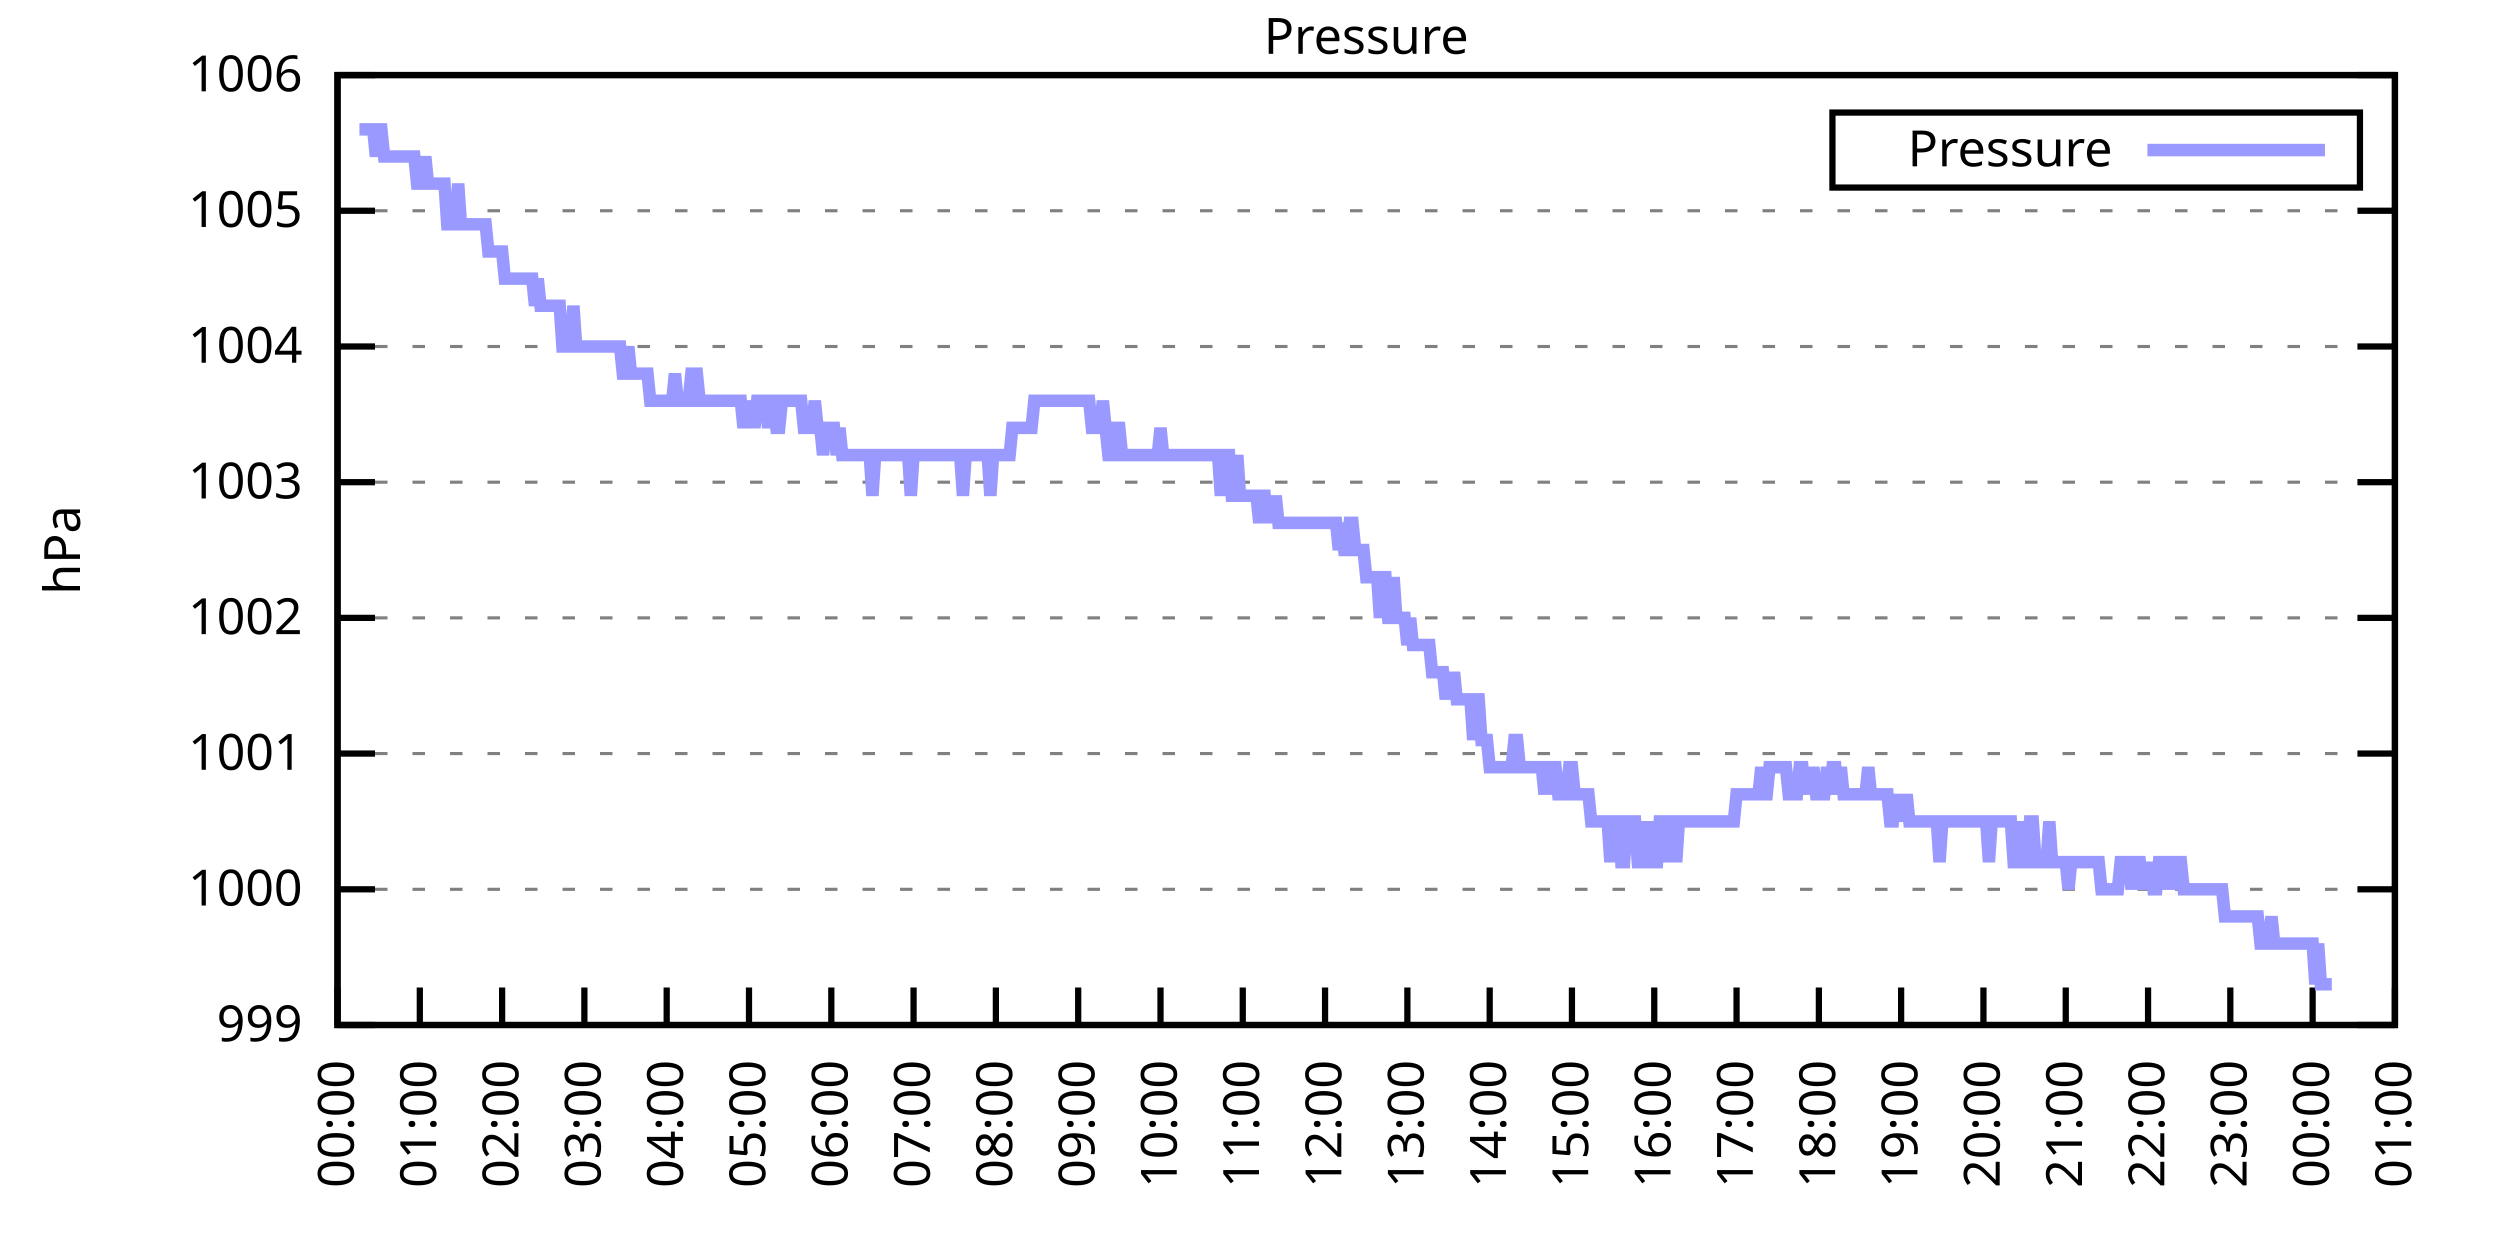
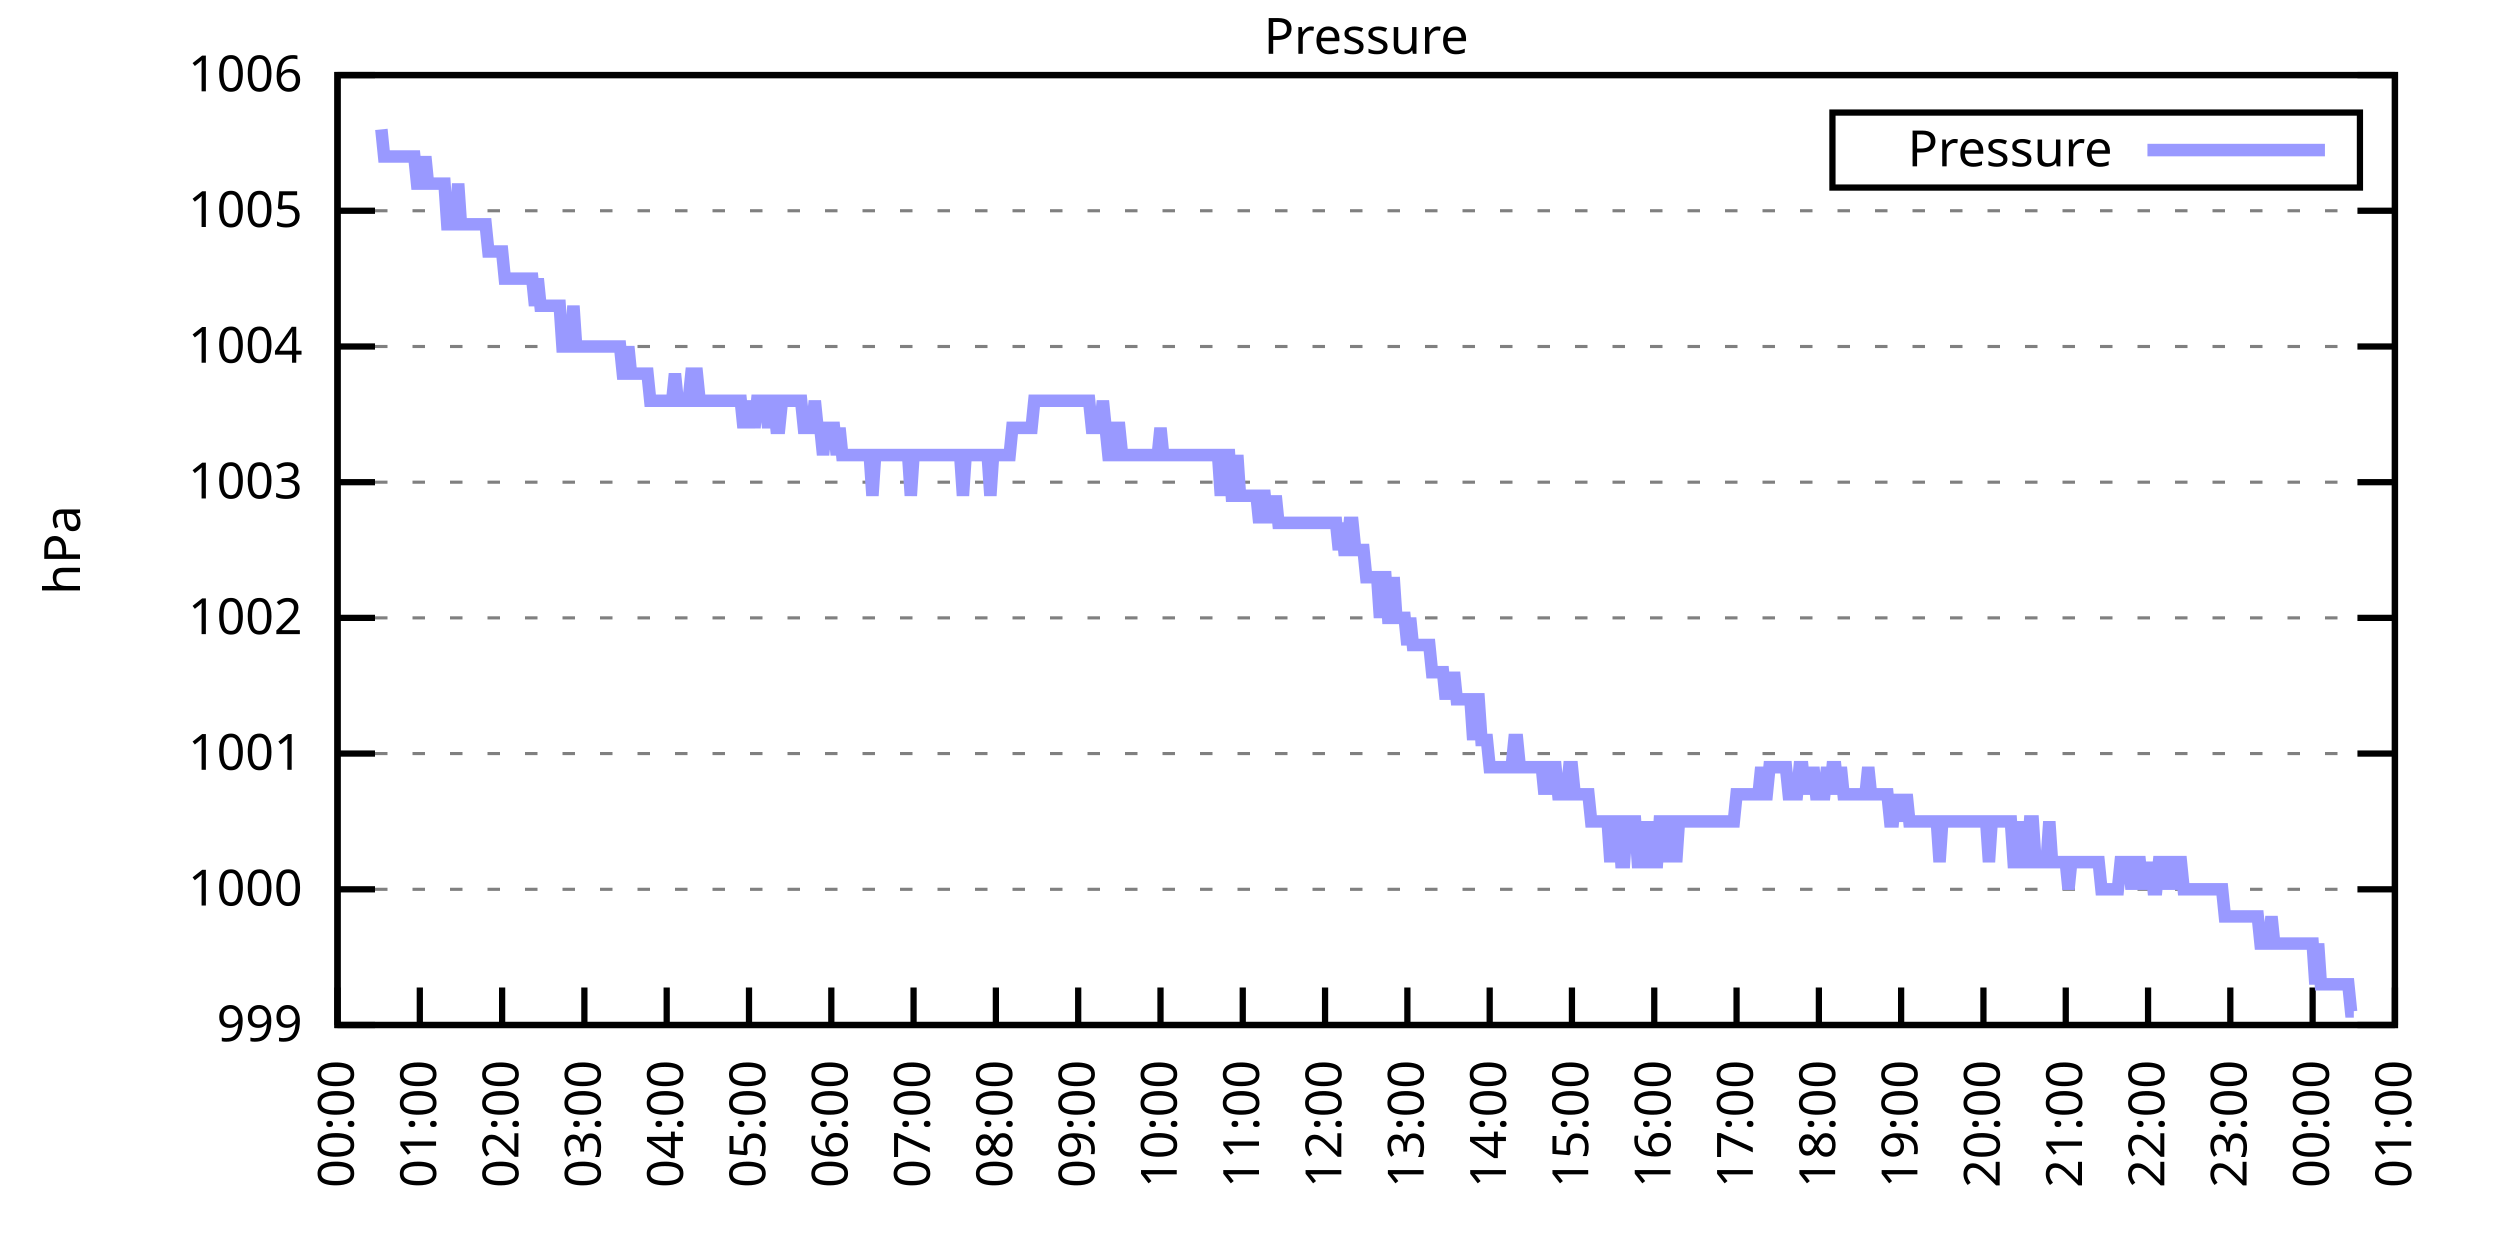
<svg xmlns="http://www.w3.org/2000/svg" xmlns:xlink="http://www.w3.org/1999/xlink" width="400" height="200" viewBox="0 0 400 200">
  <g id="gnuplot_canvas">
    <rect x="0" y="0" width="400" height="200" fill="none" />
    <defs>
      <circle id="gpDot" r="0.5" stroke-width="0.5" stroke="currentColor" />
      <path id="gpPt0" stroke-width="0.333" stroke="currentColor" d="M-1,0 h2 M0,-1 v2" />
      <path id="gpPt1" stroke-width="0.333" stroke="currentColor" d="M-1,-1 L1,1 M1,-1 L-1,1" />
      <path id="gpPt2" stroke-width="0.333" stroke="currentColor" d="M-1,0 L1,0 M0,-1 L0,1 M-1,-1 L1,1 M-1,1 L1,-1" />
      <rect id="gpPt3" stroke-width="0.333" stroke="currentColor" x="-1" y="-1" width="2" height="2" />
      <rect id="gpPt4" stroke-width="0.333" stroke="currentColor" fill="currentColor" x="-1" y="-1" width="2" height="2" />
      <circle id="gpPt5" stroke-width="0.333" stroke="currentColor" cx="0" cy="0" r="1" />
      <use xlink:href="#gpPt5" id="gpPt6" fill="currentColor" stroke="none" />
      <path id="gpPt7" stroke-width="0.333" stroke="currentColor" d="M0,-1.33 L-1.33,0.67 L1.33,0.67 z" />
      <use xlink:href="#gpPt7" id="gpPt8" fill="currentColor" stroke="none" />
      <use xlink:href="#gpPt7" id="gpPt9" stroke="currentColor" transform="rotate(180)" />
      <use xlink:href="#gpPt9" id="gpPt10" fill="currentColor" stroke="none" />
      <use xlink:href="#gpPt3" id="gpPt11" stroke="currentColor" transform="rotate(45)" />
      <use xlink:href="#gpPt11" id="gpPt12" fill="currentColor" stroke="none" />
      <path id="gpPt13" stroke-width="0.333" stroke="currentColor" d="M0,1.330 L1.265,0.411 L0.782,-1.067 L-0.782,-1.076 L-1.265,0.411 z" />
      <use xlink:href="#gpPt13" id="gpPt14" fill="currentColor" stroke="none" />
      <filter id="textbox" filterUnits="objectBoundingBox" x="0" y="0" height="1" width="1">
        <feFlood flood-color="white" flood-opacity="1" result="bgnd" />
        <feComposite in="SourceGraphic" in2="bgnd" operator="atop" />
      </filter>
      <filter id="greybox" filterUnits="objectBoundingBox" x="0" y="0" height="1" width="1">
        <feFlood flood-color="lightgrey" flood-opacity="1" result="grey" />
        <feComposite in="SourceGraphic" in2="grey" operator="atop" />
      </filter>
    </defs>
    <g fill="none" color="white" stroke="currentColor" stroke-width="1.00" stroke-linecap="butt" stroke-linejoin="miter">
</g>
    <g fill="none" color="black" stroke="currentColor" stroke-width="1.00" stroke-linecap="butt" stroke-linejoin="miter">
      <g stroke="none" shape-rendering="crispEdges">
        <polygon fill="rgb(255, 255, 255)" points="54.00,164.00 383.18,164.00 383.18,12.02 54.00,12.02 " />
      </g>
    </g>
    <g fill="none" color="black" stroke="currentColor" stroke-width="1.00" stroke-linecap="butt" stroke-linejoin="miter">
</g>
    <g fill="none" color="black" stroke="black" stroke-width="0.50" stroke-linecap="butt" stroke-linejoin="miter">
</g>
    <g fill="none" color="gray" stroke="currentColor" stroke-width="0.50" stroke-linecap="butt" stroke-linejoin="miter">
      <path stroke="gray" stroke-dasharray="2,4" class="gridline" d="M54.00,164.00 L383.19,164.00  " />
    </g>
    <g fill="none" color="gray" stroke="gray" stroke-width="1.00" stroke-linecap="butt" stroke-linejoin="miter">
</g>
    <g fill="none" color="black" stroke="currentColor" stroke-width="1.00" stroke-linecap="butt" stroke-linejoin="miter">
      <path stroke="black" d="M54.00,164.00 L60.00,164.00 M383.19,164.00 L377.19,164.00  " />
      <g transform="translate(48.40,166.60)" stroke="none" fill="black" font-family="Sans" font-size="8.00" text-anchor="end">
        <text>
          <tspan font-family="Sans"> 999</tspan>
        </text>
      </g>
    </g>
    <g fill="none" color="black" stroke="currentColor" stroke-width="1.00" stroke-linecap="butt" stroke-linejoin="miter">
</g>
    <g fill="none" color="black" stroke="black" stroke-width="0.50" stroke-linecap="butt" stroke-linejoin="miter">
</g>
    <g fill="none" color="gray" stroke="currentColor" stroke-width="0.50" stroke-linecap="butt" stroke-linejoin="miter">
      <path stroke="gray" stroke-dasharray="2,4" class="gridline" d="M54.00,142.29 L383.19,142.29  " />
    </g>
    <g fill="none" color="gray" stroke="gray" stroke-width="1.00" stroke-linecap="butt" stroke-linejoin="miter">
</g>
    <g fill="none" color="black" stroke="currentColor" stroke-width="1.00" stroke-linecap="butt" stroke-linejoin="miter">
      <path stroke="black" d="M54.00,142.29 L60.00,142.29 M383.19,142.29 L377.19,142.29  " />
      <g transform="translate(48.40,144.89)" stroke="none" fill="black" font-family="Sans" font-size="8.00" text-anchor="end">
        <text>
          <tspan font-family="Sans"> 1000</tspan>
        </text>
      </g>
    </g>
    <g fill="none" color="black" stroke="currentColor" stroke-width="1.00" stroke-linecap="butt" stroke-linejoin="miter">
</g>
    <g fill="none" color="black" stroke="black" stroke-width="0.50" stroke-linecap="butt" stroke-linejoin="miter">
</g>
    <g fill="none" color="gray" stroke="currentColor" stroke-width="0.50" stroke-linecap="butt" stroke-linejoin="miter">
      <path stroke="gray" stroke-dasharray="2,4" class="gridline" d="M54.00,120.57 L383.19,120.57  " />
    </g>
    <g fill="none" color="gray" stroke="gray" stroke-width="1.00" stroke-linecap="butt" stroke-linejoin="miter">
</g>
    <g fill="none" color="black" stroke="currentColor" stroke-width="1.00" stroke-linecap="butt" stroke-linejoin="miter">
      <path stroke="black" d="M54.00,120.57 L60.00,120.57 M383.19,120.57 L377.19,120.57  " />
      <g transform="translate(48.40,123.17)" stroke="none" fill="black" font-family="Sans" font-size="8.00" text-anchor="end">
        <text>
          <tspan font-family="Sans"> 1001</tspan>
        </text>
      </g>
    </g>
    <g fill="none" color="black" stroke="currentColor" stroke-width="1.00" stroke-linecap="butt" stroke-linejoin="miter">
</g>
    <g fill="none" color="black" stroke="black" stroke-width="0.50" stroke-linecap="butt" stroke-linejoin="miter">
</g>
    <g fill="none" color="gray" stroke="currentColor" stroke-width="0.50" stroke-linecap="butt" stroke-linejoin="miter">
      <path stroke="gray" stroke-dasharray="2,4" class="gridline" d="M54.00,98.86 L383.19,98.86  " />
    </g>
    <g fill="none" color="gray" stroke="gray" stroke-width="1.00" stroke-linecap="butt" stroke-linejoin="miter">
</g>
    <g fill="none" color="black" stroke="currentColor" stroke-width="1.00" stroke-linecap="butt" stroke-linejoin="miter">
      <path stroke="black" d="M54.00,98.86 L60.00,98.86 M383.19,98.86 L377.19,98.86  " />
      <g transform="translate(48.40,101.46)" stroke="none" fill="black" font-family="Sans" font-size="8.00" text-anchor="end">
        <text>
          <tspan font-family="Sans"> 1002</tspan>
        </text>
      </g>
    </g>
    <g fill="none" color="black" stroke="currentColor" stroke-width="1.00" stroke-linecap="butt" stroke-linejoin="miter">
</g>
    <g fill="none" color="black" stroke="black" stroke-width="0.50" stroke-linecap="butt" stroke-linejoin="miter">
</g>
    <g fill="none" color="gray" stroke="currentColor" stroke-width="0.50" stroke-linecap="butt" stroke-linejoin="miter">
      <path stroke="gray" stroke-dasharray="2,4" class="gridline" d="M54.00,77.15 L383.19,77.15  " />
    </g>
    <g fill="none" color="gray" stroke="gray" stroke-width="1.00" stroke-linecap="butt" stroke-linejoin="miter">
</g>
    <g fill="none" color="black" stroke="currentColor" stroke-width="1.00" stroke-linecap="butt" stroke-linejoin="miter">
      <path stroke="black" d="M54.00,77.15 L60.00,77.15 M383.19,77.15 L377.19,77.15  " />
      <g transform="translate(48.40,79.75)" stroke="none" fill="black" font-family="Sans" font-size="8.00" text-anchor="end">
        <text>
          <tspan font-family="Sans"> 1003</tspan>
        </text>
      </g>
    </g>
    <g fill="none" color="black" stroke="currentColor" stroke-width="1.00" stroke-linecap="butt" stroke-linejoin="miter">
</g>
    <g fill="none" color="black" stroke="black" stroke-width="0.50" stroke-linecap="butt" stroke-linejoin="miter">
</g>
    <g fill="none" color="gray" stroke="currentColor" stroke-width="0.50" stroke-linecap="butt" stroke-linejoin="miter">
      <path stroke="gray" stroke-dasharray="2,4" class="gridline" d="M54.00,55.44 L383.19,55.44  " />
    </g>
    <g fill="none" color="gray" stroke="gray" stroke-width="1.00" stroke-linecap="butt" stroke-linejoin="miter">
</g>
    <g fill="none" color="black" stroke="currentColor" stroke-width="1.00" stroke-linecap="butt" stroke-linejoin="miter">
      <path stroke="black" d="M54.00,55.44 L60.00,55.44 M383.19,55.44 L377.19,55.44  " />
      <g transform="translate(48.40,58.04)" stroke="none" fill="black" font-family="Sans" font-size="8.00" text-anchor="end">
        <text>
          <tspan font-family="Sans"> 1004</tspan>
        </text>
      </g>
    </g>
    <g fill="none" color="black" stroke="currentColor" stroke-width="1.00" stroke-linecap="butt" stroke-linejoin="miter">
</g>
    <g fill="none" color="black" stroke="black" stroke-width="0.50" stroke-linecap="butt" stroke-linejoin="miter">
</g>
    <g fill="none" color="gray" stroke="currentColor" stroke-width="0.50" stroke-linecap="butt" stroke-linejoin="miter">
      <path stroke="gray" stroke-dasharray="2,4" class="gridline" d="M54.00,33.72 L383.19,33.72  " />
    </g>
    <g fill="none" color="gray" stroke="gray" stroke-width="1.00" stroke-linecap="butt" stroke-linejoin="miter">
</g>
    <g fill="none" color="black" stroke="currentColor" stroke-width="1.00" stroke-linecap="butt" stroke-linejoin="miter">
      <path stroke="black" d="M54.00,33.72 L60.00,33.72 M383.19,33.72 L377.19,33.72  " />
      <g transform="translate(48.40,36.32)" stroke="none" fill="black" font-family="Sans" font-size="8.00" text-anchor="end">
        <text>
          <tspan font-family="Sans"> 1005</tspan>
        </text>
      </g>
    </g>
    <g fill="none" color="black" stroke="currentColor" stroke-width="1.00" stroke-linecap="butt" stroke-linejoin="miter">
</g>
    <g fill="none" color="black" stroke="black" stroke-width="0.50" stroke-linecap="butt" stroke-linejoin="miter">
</g>
    <g fill="none" color="gray" stroke="currentColor" stroke-width="0.50" stroke-linecap="butt" stroke-linejoin="miter">
      <path stroke="gray" stroke-dasharray="2,4" class="gridline" d="M54.00,12.01 L383.19,12.01  " />
    </g>
    <g fill="none" color="gray" stroke="gray" stroke-width="1.00" stroke-linecap="butt" stroke-linejoin="miter">
</g>
    <g fill="none" color="black" stroke="currentColor" stroke-width="1.00" stroke-linecap="butt" stroke-linejoin="miter">
      <path stroke="black" d="M54.00,12.01 L60.00,12.01 M383.19,12.01 L377.19,12.01  " />
      <g transform="translate(48.40,14.61)" stroke="none" fill="black" font-family="Sans" font-size="8.00" text-anchor="end">
        <text>
          <tspan font-family="Sans"> 1006</tspan>
        </text>
      </g>
    </g>
    <g fill="none" color="black" stroke="currentColor" stroke-width="1.00" stroke-linecap="butt" stroke-linejoin="miter">
      <path stroke="black" d="M54.00,164.00 L54.00,158.00  " />
      <g transform="translate(56.60,169.60) rotate(270.00)" stroke="none" fill="black" font-family="Sans" font-size="8.00" text-anchor="end">
        <text>
          <tspan font-family="Sans">00:00</tspan>
        </text>
      </g>
    </g>
    <g fill="none" color="black" stroke="currentColor" stroke-width="1.00" stroke-linecap="butt" stroke-linejoin="miter">
      <path stroke="black" d="M67.17,164.00 L67.17,158.00  " />
      <g transform="translate(69.77,169.60) rotate(270.00)" stroke="none" fill="black" font-family="Sans" font-size="8.00" text-anchor="end">
        <text>
          <tspan font-family="Sans">01:00</tspan>
        </text>
      </g>
    </g>
    <g fill="none" color="black" stroke="currentColor" stroke-width="1.00" stroke-linecap="butt" stroke-linejoin="miter">
      <path stroke="black" d="M80.34,164.00 L80.34,158.00  " />
      <g transform="translate(82.94,169.60) rotate(270.00)" stroke="none" fill="black" font-family="Sans" font-size="8.00" text-anchor="end">
        <text>
          <tspan font-family="Sans">02:00</tspan>
        </text>
      </g>
    </g>
    <g fill="none" color="black" stroke="currentColor" stroke-width="1.00" stroke-linecap="butt" stroke-linejoin="miter">
      <path stroke="black" d="M93.50,164.00 L93.50,158.00  " />
      <g transform="translate(96.10,169.60) rotate(270.00)" stroke="none" fill="black" font-family="Sans" font-size="8.00" text-anchor="end">
        <text>
          <tspan font-family="Sans">03:00</tspan>
        </text>
      </g>
    </g>
    <g fill="none" color="black" stroke="currentColor" stroke-width="1.00" stroke-linecap="butt" stroke-linejoin="miter">
      <path stroke="black" d="M106.67,164.00 L106.67,158.00  " />
      <g transform="translate(109.27,169.60) rotate(270.00)" stroke="none" fill="black" font-family="Sans" font-size="8.00" text-anchor="end">
        <text>
          <tspan font-family="Sans">04:00</tspan>
        </text>
      </g>
    </g>
    <g fill="none" color="black" stroke="currentColor" stroke-width="1.00" stroke-linecap="butt" stroke-linejoin="miter">
      <path stroke="black" d="M119.84,164.00 L119.84,158.00  " />
      <g transform="translate(122.44,169.60) rotate(270.00)" stroke="none" fill="black" font-family="Sans" font-size="8.00" text-anchor="end">
        <text>
          <tspan font-family="Sans">05:00</tspan>
        </text>
      </g>
    </g>
    <g fill="none" color="black" stroke="currentColor" stroke-width="1.00" stroke-linecap="butt" stroke-linejoin="miter">
      <path stroke="black" d="M133.01,164.00 L133.01,158.00  " />
      <g transform="translate(135.61,169.60) rotate(270.00)" stroke="none" fill="black" font-family="Sans" font-size="8.00" text-anchor="end">
        <text>
          <tspan font-family="Sans">06:00</tspan>
        </text>
      </g>
    </g>
    <g fill="none" color="black" stroke="currentColor" stroke-width="1.00" stroke-linecap="butt" stroke-linejoin="miter">
      <path stroke="black" d="M146.17,164.00 L146.17,158.00  " />
      <g transform="translate(148.77,169.60) rotate(270.00)" stroke="none" fill="black" font-family="Sans" font-size="8.00" text-anchor="end">
        <text>
          <tspan font-family="Sans">07:00</tspan>
        </text>
      </g>
    </g>
    <g fill="none" color="black" stroke="currentColor" stroke-width="1.00" stroke-linecap="butt" stroke-linejoin="miter">
      <path stroke="black" d="M159.34,164.00 L159.34,158.00  " />
      <g transform="translate(161.94,169.60) rotate(270.00)" stroke="none" fill="black" font-family="Sans" font-size="8.00" text-anchor="end">
        <text>
          <tspan font-family="Sans">08:00</tspan>
        </text>
      </g>
    </g>
    <g fill="none" color="black" stroke="currentColor" stroke-width="1.00" stroke-linecap="butt" stroke-linejoin="miter">
      <path stroke="black" d="M172.51,164.00 L172.51,158.00  " />
      <g transform="translate(175.11,169.60) rotate(270.00)" stroke="none" fill="black" font-family="Sans" font-size="8.00" text-anchor="end">
        <text>
          <tspan font-family="Sans">09:00</tspan>
        </text>
      </g>
    </g>
    <g fill="none" color="black" stroke="currentColor" stroke-width="1.00" stroke-linecap="butt" stroke-linejoin="miter">
      <path stroke="black" d="M185.68,164.00 L185.68,158.00  " />
      <g transform="translate(188.28,169.60) rotate(270.00)" stroke="none" fill="black" font-family="Sans" font-size="8.00" text-anchor="end">
        <text>
          <tspan font-family="Sans">10:00</tspan>
        </text>
      </g>
    </g>
    <g fill="none" color="black" stroke="currentColor" stroke-width="1.00" stroke-linecap="butt" stroke-linejoin="miter">
      <path stroke="black" d="M198.84,164.00 L198.84,158.00  " />
      <g transform="translate(201.44,169.60) rotate(270.00)" stroke="none" fill="black" font-family="Sans" font-size="8.00" text-anchor="end">
        <text>
          <tspan font-family="Sans">11:00</tspan>
        </text>
      </g>
    </g>
    <g fill="none" color="black" stroke="currentColor" stroke-width="1.00" stroke-linecap="butt" stroke-linejoin="miter">
      <path stroke="black" d="M212.01,164.00 L212.01,158.00  " />
      <g transform="translate(214.61,169.60) rotate(270.00)" stroke="none" fill="black" font-family="Sans" font-size="8.00" text-anchor="end">
        <text>
          <tspan font-family="Sans">12:00</tspan>
        </text>
      </g>
    </g>
    <g fill="none" color="black" stroke="currentColor" stroke-width="1.00" stroke-linecap="butt" stroke-linejoin="miter">
      <path stroke="black" d="M225.18,164.00 L225.18,158.00  " />
      <g transform="translate(227.78,169.60) rotate(270.00)" stroke="none" fill="black" font-family="Sans" font-size="8.00" text-anchor="end">
        <text>
          <tspan font-family="Sans">13:00</tspan>
        </text>
      </g>
    </g>
    <g fill="none" color="black" stroke="currentColor" stroke-width="1.00" stroke-linecap="butt" stroke-linejoin="miter">
      <path stroke="black" d="M238.35,164.00 L238.35,158.00  " />
      <g transform="translate(240.95,169.60) rotate(270.00)" stroke="none" fill="black" font-family="Sans" font-size="8.00" text-anchor="end">
        <text>
          <tspan font-family="Sans">14:00</tspan>
        </text>
      </g>
    </g>
    <g fill="none" color="black" stroke="currentColor" stroke-width="1.00" stroke-linecap="butt" stroke-linejoin="miter">
      <path stroke="black" d="M251.51,164.00 L251.51,158.00  " />
      <g transform="translate(254.11,169.60) rotate(270.00)" stroke="none" fill="black" font-family="Sans" font-size="8.00" text-anchor="end">
        <text>
          <tspan font-family="Sans">15:00</tspan>
        </text>
      </g>
    </g>
    <g fill="none" color="black" stroke="currentColor" stroke-width="1.00" stroke-linecap="butt" stroke-linejoin="miter">
      <path stroke="black" d="M264.68,164.00 L264.68,158.00  " />
      <g transform="translate(267.28,169.60) rotate(270.00)" stroke="none" fill="black" font-family="Sans" font-size="8.00" text-anchor="end">
        <text>
          <tspan font-family="Sans">16:00</tspan>
        </text>
      </g>
    </g>
    <g fill="none" color="black" stroke="currentColor" stroke-width="1.00" stroke-linecap="butt" stroke-linejoin="miter">
      <path stroke="black" d="M277.85,164.00 L277.85,158.00  " />
      <g transform="translate(280.45,169.60) rotate(270.00)" stroke="none" fill="black" font-family="Sans" font-size="8.00" text-anchor="end">
        <text>
          <tspan font-family="Sans">17:00</tspan>
        </text>
      </g>
    </g>
    <g fill="none" color="black" stroke="currentColor" stroke-width="1.00" stroke-linecap="butt" stroke-linejoin="miter">
      <path stroke="black" d="M291.02,164.00 L291.02,158.00  " />
      <g transform="translate(293.62,169.60) rotate(270.00)" stroke="none" fill="black" font-family="Sans" font-size="8.00" text-anchor="end">
        <text>
          <tspan font-family="Sans">18:00</tspan>
        </text>
      </g>
    </g>
    <g fill="none" color="black" stroke="currentColor" stroke-width="1.00" stroke-linecap="butt" stroke-linejoin="miter">
      <path stroke="black" d="M304.18,164.00 L304.18,158.00  " />
      <g transform="translate(306.78,169.60) rotate(270.00)" stroke="none" fill="black" font-family="Sans" font-size="8.00" text-anchor="end">
        <text>
          <tspan font-family="Sans">19:00</tspan>
        </text>
      </g>
    </g>
    <g fill="none" color="black" stroke="currentColor" stroke-width="1.00" stroke-linecap="butt" stroke-linejoin="miter">
      <path stroke="black" d="M317.35,164.00 L317.35,158.00  " />
      <g transform="translate(319.95,169.60) rotate(270.00)" stroke="none" fill="black" font-family="Sans" font-size="8.00" text-anchor="end">
        <text>
          <tspan font-family="Sans">20:00</tspan>
        </text>
      </g>
    </g>
    <g fill="none" color="black" stroke="currentColor" stroke-width="1.00" stroke-linecap="butt" stroke-linejoin="miter">
      <path stroke="black" d="M330.52,164.00 L330.52,158.00  " />
      <g transform="translate(333.12,169.60) rotate(270.00)" stroke="none" fill="black" font-family="Sans" font-size="8.00" text-anchor="end">
        <text>
          <tspan font-family="Sans">21:00</tspan>
        </text>
      </g>
    </g>
    <g fill="none" color="black" stroke="currentColor" stroke-width="1.00" stroke-linecap="butt" stroke-linejoin="miter">
      <path stroke="black" d="M343.69,164.00 L343.69,158.00  " />
      <g transform="translate(346.29,169.60) rotate(270.00)" stroke="none" fill="black" font-family="Sans" font-size="8.00" text-anchor="end">
        <text>
          <tspan font-family="Sans">22:00</tspan>
        </text>
      </g>
    </g>
    <g fill="none" color="black" stroke="currentColor" stroke-width="1.00" stroke-linecap="butt" stroke-linejoin="miter">
      <path stroke="black" d="M356.85,164.00 L356.85,158.00  " />
      <g transform="translate(359.45,169.60) rotate(270.00)" stroke="none" fill="black" font-family="Sans" font-size="8.00" text-anchor="end">
        <text>
          <tspan font-family="Sans">23:00</tspan>
        </text>
      </g>
    </g>
    <g fill="none" color="black" stroke="currentColor" stroke-width="1.00" stroke-linecap="butt" stroke-linejoin="miter">
      <path stroke="black" d="M370.02,164.00 L370.02,158.00  " />
      <g transform="translate(372.62,169.60) rotate(270.00)" stroke="none" fill="black" font-family="Sans" font-size="8.00" text-anchor="end">
        <text>
          <tspan font-family="Sans">00:00</tspan>
        </text>
      </g>
    </g>
    <g fill="none" color="black" stroke="currentColor" stroke-width="1.00" stroke-linecap="butt" stroke-linejoin="miter">
      <path stroke="black" d="M383.19,164.00 L383.19,158.00  " />
      <g transform="translate(385.79,169.60) rotate(270.00)" stroke="none" fill="black" font-family="Sans" font-size="8.00" text-anchor="end">
        <text>
          <tspan font-family="Sans">01:00</tspan>
        </text>
      </g>
    </g>
    <g fill="none" color="black" stroke="currentColor" stroke-width="1.00" stroke-linecap="butt" stroke-linejoin="miter">
</g>
    <g fill="none" color="black" stroke="currentColor" stroke-width="1.00" stroke-linecap="butt" stroke-linejoin="miter">
      <path stroke="black" d="M54.00,12.01 L54.00,164.00 L383.19,164.00 L383.19,12.01 L54.00,12.01 Z  " />
    </g>
    <g fill="none" color="black" stroke="currentColor" stroke-width="1.00" stroke-linecap="butt" stroke-linejoin="miter">
</g>
    <g fill="none" color="black" stroke="currentColor" stroke-width="1.00" stroke-linecap="butt" stroke-linejoin="miter">
      <path stroke="black" d="M293.19,30.01 L293.19,18.01 L377.59,18.01 L377.59,30.01 L293.19,30.01 Z  " />
    </g>
    <g id="Pressure_plot_1">
      <g fill="none" color="white" stroke="black" stroke-width="2.00" stroke-linecap="butt" stroke-linejoin="miter">
</g>
      <g fill="none" color="black" stroke="currentColor" stroke-width="2.00" stroke-linecap="butt" stroke-linejoin="miter">
        <g transform="translate(337.99,26.61)" stroke="none" fill="black" font-family="Sans" font-size="8.00" text-anchor="end">
          <text>
            <tspan font-family="Sans">Pressure</tspan>
          </text>
        </g>
      </g>
      <g fill="none" color="black" stroke="currentColor" stroke-width="2.00" stroke-linecap="butt" stroke-linejoin="miter">
-         <path stroke="rgb(153, 153, 255)" d="M343.59,24.01 L371.99,24.01 M57.51,20.70 L57.95,20.70 L58.39,20.70 L58.83,20.70 L59.27,20.70 L59.71,20.70   L60.14,25.04 L60.58,20.70 L61.02,20.70 L61.46,25.04 L61.90,25.04 L62.34,25.04 L62.78,25.04 L63.22,25.04   L63.66,25.04 L64.10,25.04 L64.53,25.04 L64.97,25.04 L65.41,25.04 L65.85,25.04 L66.29,25.04 L66.73,29.38   L67.17,29.38 L67.61,29.38 L68.05,25.04 L68.48,29.38 L68.92,29.38 L69.36,29.38 L69.80,29.38 L70.24,29.38   L70.68,29.38 L71.12,29.38 L71.56,35.89 L72.00,35.89 L72.43,35.89 L72.87,35.89 L73.31,29.38 L73.75,35.89   L74.19,35.89 L74.63,35.89 L75.07,35.89 L75.51,35.89 L75.95,35.89 L76.38,35.89 L76.82,35.89 L77.26,35.89   L77.70,35.89 L78.14,40.24 L78.58,40.24 L79.02,40.24 L79.46,40.24 L79.90,40.24 L80.34,40.24 L80.77,44.58   L81.21,44.58 L81.65,44.58 L82.09,44.58 L82.53,44.58 L82.97,44.58 L83.41,44.58 L83.85,44.58 L84.29,44.58   L84.72,44.58 L85.16,44.58 L85.60,48.92 L86.04,44.58 L86.48,48.92 L86.92,48.92 L87.36,48.92 L87.80,48.92   L88.24,48.92 L88.67,48.92 L89.11,48.92 L89.55,48.92 L89.99,55.44 L90.43,55.44 L90.87,55.44 L91.31,55.44   L91.75,48.92 L92.19,55.44 L92.62,55.44 L93.06,55.44 L93.50,55.44 L93.94,55.44 L94.38,55.44 L94.82,55.44   L95.26,55.44 L95.70,55.44 L96.14,55.44 L96.58,55.44 L97.01,55.44 L97.45,55.44 L97.89,55.44 L98.33,55.44   L98.77,55.44 L99.21,55.44 L99.65,59.78 L100.09,59.78 L100.53,55.44 L100.96,59.78 L101.40,59.78 L101.84,59.78   L102.28,59.78 L102.72,59.78 L103.16,59.78 L103.60,59.78 L104.04,64.12 L104.48,64.12 L104.91,64.12 L105.35,64.12   L105.79,64.12 L106.23,64.12 L106.67,64.12 L107.11,64.12 L107.55,64.12 L107.99,59.78 L108.43,64.12 L108.87,64.12   L109.30,64.12 L109.74,64.12 L110.18,64.12 L110.62,59.78 L111.06,59.78 L111.50,59.78 L111.94,64.12 L112.38,64.12   L112.82,64.12 L113.25,64.12 L113.69,64.12 L114.13,64.12 L114.57,64.12 L115.01,64.12 L115.45,64.12 L115.89,64.12   L116.33,64.12 L116.77,64.12 L117.20,64.12 L117.64,64.12 L118.08,64.12 L118.52,64.12 L118.96,68.46 L119.40,64.12   L119.84,68.46 L120.28,64.12 L120.72,68.46 L121.15,64.12 L121.59,64.12 L122.03,64.12 L122.47,64.12 L122.91,68.46   L123.35,64.12 L123.79,64.12 L124.23,68.46 L124.67,68.46 L125.11,64.12 L125.54,64.12 L125.98,64.12 L126.42,64.12   L126.86,64.12 L127.30,64.12 L127.74,64.12 L128.18,64.12 L128.62,68.46 L129.06,68.46 L129.49,68.46 L129.93,68.46   L130.37,64.12 L130.81,68.46 L131.25,68.46 L131.69,72.81 L132.13,68.46 L132.57,68.46 L133.01,68.46 L133.44,68.46   L133.88,72.81 L134.32,68.46 L134.76,72.81 L135.20,72.81 L135.64,72.81 L136.08,72.81 L136.52,72.81 L136.96,72.81   L137.39,72.81 L137.83,72.81 L138.27,72.81 L138.71,72.81 L139.15,72.81 L139.59,79.32 L140.03,72.81 L140.47,72.81   L140.91,72.81 L141.35,72.81 L141.78,72.81 L142.22,72.81 L142.66,72.81 L143.10,72.81 L143.54,72.81 L143.98,72.81   L144.42,72.81 L144.86,72.81 L145.30,72.81 L145.73,79.32 L146.17,72.81 L146.61,72.81 L147.05,72.81 L147.49,72.81   L147.93,72.81 L148.37,72.81 L148.81,72.81 L149.25,72.81 L149.68,72.81 L150.12,72.81 L150.56,72.81 L151.00,72.81   L151.44,72.81 L151.88,72.81 L152.32,72.81 L152.76,72.81 L153.20,72.81 L153.63,72.81 L154.07,79.32 L154.51,72.81   L154.95,72.81 L155.39,72.81 L155.83,72.81 L156.27,72.81 L156.71,72.81 L157.15,72.81 L157.59,72.81 L158.02,72.81   L158.46,79.32 L158.90,72.81 L159.34,72.81 L159.78,72.81 L160.22,72.81 L160.66,72.81 L161.10,72.81 L161.54,72.81   L161.97,68.46 L162.41,68.46 L162.85,68.46 L163.29,68.46 L163.73,68.46 L164.17,68.46 L164.61,68.46 L165.05,68.46   L165.49,64.12 L165.92,64.12 L166.36,64.12 L166.80,64.12 L167.24,64.12 L167.68,64.12 L168.12,64.12 L168.56,64.12   L169.00,64.12 L169.44,64.12 L169.87,64.12 L170.31,64.12 L170.75,64.12 L171.19,64.12 L171.63,64.12 L172.07,64.12   L172.51,64.12 L172.95,64.12 L173.39,64.12 L173.83,64.12 L174.26,64.12 L174.70,68.46 L175.14,68.46 L175.58,68.46   L176.02,68.46 L176.46,64.12 L176.90,68.46 L177.34,72.81 L177.78,72.81 L178.21,68.46 L178.65,68.46 L179.09,68.46   L179.53,72.81 L179.97,72.81 L180.41,72.81 L180.85,72.81 L181.29,72.81 L181.73,72.81 L182.16,72.81 L182.60,72.81   L183.04,72.81 L183.48,72.81 L183.92,72.81 L184.36,72.81 L184.80,72.81 L185.24,72.81 L185.68,68.46 L186.11,72.81   L186.55,72.81 L186.99,72.81 L187.43,72.81 L187.87,72.81 L188.31,72.81 L188.75,72.81 L189.19,72.81 L189.63,72.81   L190.07,72.81 L190.50,72.81 L190.94,72.81 L191.38,72.81 L191.82,72.81 L192.26,72.81 L192.70,72.81 L193.14,72.81   L193.58,72.81 L194.02,72.81 L194.45,72.81 L194.89,72.81 L195.33,79.32 L195.77,72.81 L196.21,72.81 L196.65,72.81   L197.09,79.32 L197.53,79.32 L197.97,72.81 L198.40,79.32 L198.84,79.32 L199.28,79.32 L199.72,79.32 L200.16,79.32   L200.60,79.32 L201.04,79.32 L201.48,83.66 L201.92,79.32 L202.35,79.32 L202.79,83.66 L203.23,79.32 L203.67,83.66   L204.11,79.32 L204.55,83.66 L204.99,83.66 L205.43,83.66 L205.87,83.66 L206.31,83.66 L206.74,83.66 L207.18,83.66   L207.62,83.66 L208.06,83.66 L208.50,83.66 L208.94,83.66 L209.38,83.66 L209.82,83.66 L210.26,83.66 L210.69,83.66   L211.13,83.66 L211.57,83.66 L212.01,83.66 L212.45,83.66 L212.89,83.66 L213.33,83.66 L213.77,83.66 L214.21,88.00   L214.64,83.66 L215.08,88.00 L215.52,88.00 L215.96,83.66 L216.40,83.66 L216.84,88.00 L217.28,88.00 L217.72,88.00   L218.16,88.00 L218.60,92.35 L219.03,92.35 L219.47,92.35 L219.91,92.35 L220.35,92.35 L220.79,98.86 L221.23,92.35   L221.67,92.35 L222.11,98.86 L222.55,98.86 L222.98,92.35 L223.42,98.86 L223.86,98.86 L224.30,98.86 L224.74,98.86   L225.18,103.20 L225.62,98.86 L226.06,103.20 L226.50,103.20 L226.93,103.20 L227.37,103.20 L227.81,103.20 L228.25,103.20   L228.69,103.20 L229.13,107.55 L229.57,107.55 L230.01,107.55 L230.45,107.55 L230.88,107.55 L231.32,111.89 L231.76,107.55   L232.20,111.89 L232.64,107.55 L233.08,111.89 L233.52,111.89 L233.96,111.89 L234.40,111.89 L234.84,111.89 L235.27,111.89   L235.71,118.40 L236.15,111.89 L236.59,111.89 L237.03,118.40 L237.47,118.40 L237.91,118.40 L238.35,122.75 L238.79,122.75   L239.22,122.75 L239.66,122.75 L240.10,122.75 L240.54,122.75 L240.98,122.75 L241.42,122.75 L241.86,122.75 L242.30,118.40   L242.74,118.40 L243.17,122.75 L243.61,122.75 L244.05,122.75 L244.49,122.75 L244.93,122.75 L245.37,122.75 L245.81,122.75   L246.25,122.75 L246.69,122.75 L247.12,127.09 L247.56,122.75 L248.00,127.09 L248.44,122.75 L248.88,122.75 L249.32,127.09   L249.76,127.09 L250.20,127.09 L250.64,127.09 L251.08,122.75 L251.51,122.75 L251.95,127.09 L252.39,127.09 L252.83,127.09   L253.27,127.09 L253.71,127.09 L254.15,127.09 L254.59,131.43 L255.03,131.43 L255.46,131.43 L255.90,131.43 L256.34,131.43   L256.78,131.43 L257.22,131.43 L257.66,137.94 L258.10,131.43 L258.54,131.43 L258.98,131.43 L259.41,137.94 L259.85,137.94   L260.29,131.43 L260.73,131.43 L261.17,131.43 L261.61,131.43 L262.05,137.94 L262.49,137.94 L262.93,131.43 L263.36,137.94   L263.80,131.43 L264.24,137.94 L264.68,137.94 L265.12,137.94 L265.56,131.43 L266.00,131.43 L266.44,137.94 L266.88,131.43   L267.32,131.43 L267.75,131.43 L268.19,137.94 L268.63,131.43 L269.07,131.43 L269.51,131.43 L269.95,131.43 L270.39,131.43   L270.83,131.43 L271.27,131.43 L271.70,131.43 L272.14,131.43 L272.58,131.43 L273.02,131.43 L273.46,131.43 L273.90,131.43   L274.34,131.43 L274.78,131.43 L275.22,131.43 L275.65,131.43 L276.09,131.43 L276.53,131.43 L276.97,131.43 L277.41,131.43   L277.85,127.09 L278.29,127.09 L278.73,127.09 L279.17,127.09 L279.60,127.09 L280.04,127.09 L280.48,127.09 L280.92,127.09   L281.36,127.09 L281.80,122.75 L282.24,127.09 L282.68,127.09 L283.12,122.75 L283.56,122.75 L283.99,122.75 L284.43,122.75   L284.87,122.75 L285.31,122.75 L285.75,122.75 L286.19,127.09 L286.63,127.09 L287.07,127.09 L287.51,127.09 L287.94,122.75   L288.38,122.75 L288.82,127.09 L289.26,122.75 L289.70,127.09 L290.14,122.75 L290.58,127.09 L291.02,127.09 L291.46,127.09   L291.89,127.09 L292.33,122.75 L292.77,127.09 L293.21,122.75 L293.65,122.75 L294.09,127.09 L294.53,122.75 L294.97,127.09   L295.41,127.09 L295.84,127.09 L296.28,127.09 L296.72,127.09 L297.16,127.09 L297.60,127.09 L298.04,127.09 L298.48,127.09   L298.92,122.75 L299.36,127.09 L299.80,127.09 L300.23,127.09 L300.67,127.09 L301.11,127.09 L301.55,127.09 L301.99,127.09   L302.43,131.43 L302.87,131.43 L303.31,127.09 L303.75,131.43 L304.18,127.09 L304.62,131.43 L305.06,127.09 L305.50,131.43   L305.94,131.43 L306.38,131.43 L306.82,131.43 L307.26,131.43 L307.70,131.43 L308.13,131.43 L308.57,131.43 L309.01,131.43   L309.45,131.43 L309.89,131.43 L310.33,137.94 L310.77,131.43 L311.21,131.43 L311.65,131.43 L312.08,131.43 L312.52,131.43   L312.96,131.43 L313.40,131.43 L313.84,131.43 L314.28,131.43 L314.72,131.43 L315.16,131.43 L315.60,131.43 L316.04,131.43   L316.47,131.43 L316.91,131.43 L317.35,131.43 L317.79,131.43 L318.23,137.94 L318.67,131.43 L319.11,131.43 L319.55,131.43   L319.99,131.43 L320.42,131.43 L320.86,131.43 L321.30,131.43 L321.74,131.43 L322.18,137.94 L322.62,137.94 L323.06,131.43   L323.50,137.94 L323.94,137.94 L324.37,137.94 L324.81,131.43 L325.25,131.43 L325.69,137.94 L326.13,137.94 L326.57,137.94   L327.01,137.94 L327.45,137.94 L327.89,131.43 L328.33,137.94 L328.76,137.94 L329.20,137.94 L329.64,137.94 L330.08,137.94   L330.52,137.94 L330.96,142.29 L331.40,137.94 L331.84,137.94 L332.28,137.94 L332.71,137.94 L333.15,137.94 L333.59,137.94   L334.03,137.94 L334.47,137.94 L334.91,137.94 L335.35,137.94 L335.79,137.94 L336.23,142.29 L336.66,142.29 L337.10,142.29   L337.54,142.29 L337.98,142.29 L338.42,142.29 L338.86,142.29 L339.30,137.94 L339.74,137.94 L340.18,137.94 L340.61,137.94   L341.05,142.29 L341.49,137.94 L341.93,137.94 L342.37,137.94 L342.81,142.29 L343.25,137.94 L343.69,142.29 L344.13,137.94   L344.57,142.29 L345.00,142.29 L345.44,137.94 L345.88,137.94 L346.32,137.94 L346.76,142.29 L347.20,137.94 L347.64,137.94   L348.08,142.29 L348.52,137.94 L348.95,137.94 L349.39,142.29 L349.83,142.29 L350.27,142.29 L350.71,142.29 L351.15,142.29   L351.59,142.29 L352.03,142.29 L352.47,142.29 L352.90,142.29 L353.34,142.29 L353.78,142.29 L354.22,142.29 L354.66,142.29   L355.10,142.29 L355.54,142.29 L355.98,146.63 L356.42,146.63 L356.85,146.63 L357.29,146.63 L357.73,146.63 L358.17,146.63   L358.61,146.63 L359.05,146.63 L359.49,146.63 L359.93,146.63 L360.37,146.63 L360.81,146.63 L361.24,146.63 L361.68,150.97   L362.12,150.97 L362.56,150.97 L363.00,150.97 L363.44,146.63 L363.88,150.97 L364.32,150.97 L364.76,150.97 L365.19,150.97   L365.63,150.97 L366.07,150.97 L366.51,150.97 L366.95,150.97 L367.39,150.97 L367.83,150.97 L368.27,150.97 L368.71,150.97   L369.14,150.97 L369.58,150.97 L370.02,150.97 L370.46,157.49 L370.90,150.97 L371.34,157.49 L371.78,157.49 L372.22,157.49   L372.66,157.49 L373.09,157.49  " />
+         <path stroke="rgb(153, 153, 255)" d="M343.59,24.01 L371.99,24.01 M61.02,20.70 L61.46,25.04 L61.90,25.04 L62.34,25.04 L62.78,25.04 L63.22,25.04   L63.66,25.04 L64.10,25.04 L64.53,25.04 L64.97,25.04 L65.41,25.04 L65.85,25.04 L66.29,25.04 L66.73,29.38   L67.17,29.38 L67.61,29.38 L68.05,25.04 L68.48,29.38 L68.92,29.38 L69.36,29.38 L69.80,29.38 L70.24,29.38   L70.68,29.38 L71.12,29.38 L71.56,35.89 L72.00,35.89 L72.43,35.89 L72.87,35.89 L73.31,29.38 L73.75,35.89   L74.19,35.89 L74.63,35.89 L75.07,35.89 L75.51,35.89 L75.95,35.89 L76.38,35.89 L76.82,35.89 L77.26,35.89   L77.70,35.89 L78.14,40.24 L78.58,40.24 L79.02,40.24 L79.46,40.24 L79.90,40.24 L80.34,40.24 L80.77,44.58   L81.21,44.58 L81.65,44.58 L82.09,44.58 L82.53,44.58 L82.97,44.58 L83.41,44.58 L83.85,44.58 L84.29,44.58   L84.72,44.58 L85.16,44.58 L85.60,48.92 L86.04,44.58 L86.48,48.92 L86.92,48.92 L87.36,48.92 L87.80,48.92   L88.24,48.92 L88.67,48.92 L89.11,48.92 L89.55,48.92 L89.99,55.44 L90.43,55.44 L90.87,55.44 L91.31,55.44   L91.75,48.92 L92.19,55.44 L92.62,55.44 L93.06,55.44 L93.50,55.44 L93.94,55.44 L94.38,55.44 L94.82,55.44   L95.26,55.44 L95.70,55.44 L96.14,55.44 L96.58,55.44 L97.01,55.44 L97.45,55.44 L97.89,55.44 L98.33,55.44   L98.77,55.44 L99.21,55.44 L99.65,59.78 L100.09,59.78 L100.53,55.44 L100.96,59.78 L101.40,59.78 L101.84,59.78   L102.28,59.78 L102.72,59.78 L103.16,59.78 L103.60,59.78 L104.04,64.12 L104.48,64.12 L104.91,64.12 L105.35,64.12   L105.79,64.12 L106.23,64.12 L106.67,64.12 L107.11,64.12 L107.55,64.12 L107.99,59.78 L108.43,64.12 L108.87,64.12   L109.30,64.12 L109.74,64.12 L110.18,64.12 L110.62,59.78 L111.06,59.78 L111.50,59.78 L111.94,64.12 L112.38,64.12   L112.82,64.12 L113.25,64.12 L113.69,64.12 L114.13,64.12 L114.57,64.12 L115.01,64.12 L115.45,64.12 L115.89,64.12   L116.33,64.12 L116.77,64.12 L117.20,64.12 L117.64,64.12 L118.08,64.12 L118.52,64.12 L118.96,68.46 L119.40,64.12   L119.84,68.46 L120.28,64.12 L120.72,68.46 L121.15,64.12 L121.59,64.12 L122.03,64.12 L122.47,64.12 L122.91,68.46   L123.35,64.12 L123.79,64.12 L124.23,68.46 L124.67,68.46 L125.11,64.12 L125.54,64.12 L125.98,64.12 L126.42,64.12   L126.86,64.12 L127.30,64.12 L127.74,64.12 L128.18,64.12 L128.62,68.46 L129.06,68.46 L129.49,68.46 L129.93,68.46   L130.37,64.12 L130.81,68.46 L131.25,68.46 L131.69,72.81 L132.13,68.46 L132.57,68.46 L133.01,68.46 L133.44,68.46   L133.88,72.81 L134.32,68.46 L134.76,72.81 L135.20,72.81 L135.64,72.81 L136.08,72.81 L136.52,72.81 L136.96,72.81   L137.39,72.81 L137.83,72.81 L138.27,72.81 L138.71,72.81 L139.15,72.81 L139.59,79.32 L140.03,72.81 L140.47,72.81   L140.91,72.81 L141.35,72.81 L141.78,72.81 L142.22,72.81 L142.66,72.81 L143.10,72.81 L143.54,72.81 L143.98,72.81   L144.42,72.81 L144.86,72.81 L145.30,72.81 L145.73,79.32 L146.17,72.81 L146.61,72.81 L147.05,72.81 L147.49,72.81   L147.93,72.81 L148.37,72.81 L148.81,72.81 L149.25,72.81 L149.68,72.81 L150.12,72.81 L150.56,72.81 L151.00,72.81   L151.44,72.81 L151.88,72.81 L152.32,72.81 L152.76,72.81 L153.20,72.81 L153.63,72.81 L154.07,79.32 L154.51,72.81   L154.95,72.81 L155.39,72.81 L155.83,72.81 L156.27,72.81 L156.71,72.81 L157.15,72.81 L157.59,72.81 L158.02,72.81   L158.46,79.32 L158.90,72.81 L159.34,72.81 L159.78,72.81 L160.22,72.81 L160.66,72.81 L161.10,72.81 L161.54,72.81   L161.97,68.46 L162.41,68.46 L162.85,68.46 L163.29,68.46 L163.73,68.46 L164.17,68.46 L164.61,68.46 L165.05,68.46   L165.49,64.12 L165.92,64.12 L166.36,64.12 L166.80,64.12 L167.24,64.12 L167.68,64.12 L168.12,64.12 L168.56,64.12   L169.00,64.12 L169.44,64.12 L169.87,64.12 L170.31,64.12 L170.75,64.12 L171.19,64.12 L171.63,64.12 L172.07,64.12   L172.51,64.12 L172.95,64.12 L173.39,64.12 L173.83,64.12 L174.26,64.12 L174.70,68.46 L175.14,68.46 L175.58,68.46   L176.02,68.46 L176.46,64.12 L176.90,68.46 L177.34,72.81 L177.78,72.81 L178.21,68.46 L178.65,68.46 L179.09,68.46   L179.53,72.81 L179.97,72.81 L180.41,72.81 L180.85,72.81 L181.29,72.81 L181.73,72.81 L182.16,72.81 L182.60,72.81   L183.04,72.81 L183.48,72.81 L183.92,72.81 L184.36,72.81 L184.80,72.81 L185.24,72.81 L185.68,68.46 L186.11,72.81   L186.55,72.81 L186.99,72.81 L187.43,72.81 L187.87,72.81 L188.31,72.81 L188.75,72.81 L189.19,72.81 L189.63,72.81   L190.07,72.81 L190.50,72.81 L190.94,72.81 L191.38,72.81 L191.82,72.81 L192.26,72.81 L192.70,72.81 L193.14,72.81   L193.58,72.81 L194.02,72.81 L194.45,72.81 L194.89,72.81 L195.33,79.32 L195.77,72.81 L196.21,72.81 L196.65,72.81   L197.09,79.32 L197.53,79.32 L197.97,72.81 L198.40,79.32 L198.84,79.32 L199.28,79.32 L199.72,79.32 L200.16,79.32   L200.60,79.32 L201.04,79.32 L201.48,83.66 L201.92,79.32 L202.35,79.32 L202.79,83.66 L203.23,79.32 L203.67,83.66   L204.11,79.32 L204.55,83.66 L204.99,83.66 L205.43,83.66 L205.87,83.66 L206.31,83.66 L206.74,83.66 L207.18,83.66   L207.62,83.66 L208.06,83.66 L208.50,83.66 L208.94,83.66 L209.38,83.66 L209.82,83.66 L210.26,83.66 L210.69,83.66   L211.13,83.66 L211.57,83.66 L212.01,83.66 L212.45,83.66 L212.89,83.66 L213.33,83.66 L213.77,83.66 L214.21,88.00   L214.64,83.66 L215.08,88.00 L215.52,88.00 L215.96,83.66 L216.40,83.66 L216.84,88.00 L217.28,88.00 L217.72,88.00   L218.16,88.00 L218.60,92.35 L219.03,92.35 L219.47,92.35 L219.91,92.35 L220.35,92.35 L220.79,98.86 L221.23,92.35   L221.67,92.35 L222.11,98.86 L222.55,98.86 L222.98,92.35 L223.42,98.86 L223.86,98.86 L224.30,98.86 L224.74,98.86   L225.18,103.20 L225.62,98.86 L226.06,103.20 L226.50,103.20 L226.93,103.20 L227.37,103.20 L227.81,103.20 L228.25,103.20   L228.69,103.20 L229.13,107.55 L229.57,107.55 L230.01,107.55 L230.45,107.55 L230.88,107.55 L231.32,111.89 L231.76,107.55   L232.20,111.89 L232.64,107.55 L233.08,111.89 L233.52,111.89 L233.96,111.89 L234.40,111.89 L234.84,111.89 L235.27,111.89   L235.71,118.40 L236.15,111.89 L236.59,111.89 L237.03,118.40 L237.47,118.40 L237.91,118.40 L238.35,122.75 L238.79,122.75   L239.22,122.75 L239.66,122.75 L240.10,122.75 L240.54,122.75 L240.98,122.75 L241.42,122.75 L241.86,122.75 L242.30,118.40   L242.74,118.40 L243.17,122.75 L243.61,122.75 L244.05,122.75 L244.49,122.75 L244.93,122.75 L245.37,122.75 L245.81,122.75   L246.25,122.75 L246.69,122.75 L247.12,127.09 L247.56,122.75 L248.00,127.09 L248.44,122.75 L248.88,122.75 L249.32,127.09   L249.76,127.09 L250.20,127.09 L250.64,127.09 L251.08,122.75 L251.51,122.75 L251.95,127.09 L252.39,127.09 L252.83,127.09   L253.27,127.09 L253.71,127.09 L254.15,127.09 L254.59,131.43 L255.03,131.43 L255.46,131.43 L255.90,131.43 L256.34,131.43   L256.78,131.43 L257.22,131.43 L257.66,137.94 L258.10,131.43 L258.54,131.43 L258.98,131.43 L259.41,137.94 L259.85,137.94   L260.29,131.43 L260.73,131.43 L261.17,131.43 L261.61,131.43 L262.05,137.94 L262.49,137.94 L262.93,131.43 L263.36,137.94   L263.80,131.43 L264.24,137.94 L264.68,137.94 L265.12,137.94 L265.56,131.43 L266.00,131.43 L266.44,137.94 L266.88,131.43   L267.32,131.43 L267.75,131.43 L268.19,137.94 L268.63,131.43 L269.07,131.43 L269.51,131.43 L269.95,131.43 L270.39,131.43   L270.83,131.43 L271.27,131.43 L271.70,131.43 L272.14,131.43 L272.58,131.43 L273.02,131.43 L273.46,131.43 L273.90,131.43   L274.34,131.43 L274.78,131.43 L275.22,131.43 L275.65,131.43 L276.09,131.43 L276.53,131.43 L276.97,131.43 L277.41,131.43   L277.85,127.09 L278.29,127.09 L278.73,127.09 L279.17,127.09 L279.60,127.09 L280.04,127.09 L280.48,127.09 L280.92,127.09   L281.36,127.09 L281.80,122.75 L282.24,127.09 L282.68,127.09 L283.12,122.75 L283.56,122.75 L283.99,122.75 L284.43,122.75   L284.87,122.75 L285.31,122.75 L285.75,122.75 L286.19,127.09 L286.63,127.09 L287.07,127.09 L287.51,127.09 L287.94,122.75   L288.38,122.75 L288.82,127.09 L289.26,122.75 L289.70,127.09 L290.14,122.75 L290.58,127.09 L291.02,127.09 L291.46,127.09   L291.89,127.09 L292.33,122.75 L292.77,127.09 L293.21,122.75 L293.65,122.75 L294.09,127.09 L294.53,122.75 L294.97,127.09   L295.41,127.09 L295.84,127.09 L296.28,127.09 L296.72,127.09 L297.16,127.09 L297.60,127.09 L298.04,127.09 L298.48,127.09   L298.92,122.75 L299.36,127.09 L299.80,127.09 L300.23,127.09 L300.67,127.09 L301.11,127.09 L301.55,127.09 L301.99,127.09   L302.43,131.43 L302.87,131.43 L303.31,127.09 L303.75,131.43 L304.18,127.09 L304.62,131.43 L305.06,127.09 L305.50,131.43   L305.94,131.43 L306.38,131.43 L306.82,131.43 L307.26,131.43 L307.70,131.43 L308.13,131.43 L308.57,131.43 L309.01,131.43   L309.45,131.43 L309.89,131.43 L310.33,137.94 L310.77,131.43 L311.21,131.43 L311.65,131.43 L312.08,131.43 L312.52,131.43   L312.96,131.43 L313.40,131.43 L313.84,131.43 L314.28,131.43 L314.72,131.43 L315.16,131.43 L315.60,131.43 L316.04,131.43   L316.47,131.43 L316.91,131.43 L317.35,131.43 L317.79,131.43 L318.23,137.94 L318.67,131.43 L319.11,131.43 L319.55,131.43   L319.99,131.43 L320.42,131.43 L320.86,131.43 L321.30,131.43 L321.74,131.43 L322.18,137.94 L322.62,137.94 L323.06,131.43   L323.50,137.94 L323.94,137.94 L324.37,137.94 L324.81,131.43 L325.25,131.43 L325.69,137.94 L326.13,137.94 L326.57,137.94   L327.01,137.94 L327.45,137.94 L327.89,131.43 L328.33,137.94 L328.76,137.94 L329.20,137.94 L329.64,137.94 L330.08,137.94   L330.52,137.94 L330.96,142.29 L331.40,137.94 L331.84,137.94 L332.28,137.94 L332.71,137.94 L333.15,137.94 L333.59,137.94   L334.03,137.94 L334.47,137.94 L334.91,137.94 L335.35,137.94 L335.79,137.94 L336.23,142.29 L336.66,142.29 L337.10,142.29   L337.54,142.29 L337.98,142.29 L338.42,142.29 L338.86,142.29 L339.30,137.94 L339.74,137.94 L340.18,137.94 L340.61,137.94   L341.05,142.29 L341.49,137.94 L341.93,137.94 L342.37,137.94 L342.81,142.29 L343.25,137.94 L343.69,142.29 L344.13,137.94   L344.57,142.29 L345.00,142.29 L345.44,137.94 L345.88,137.94 L346.32,137.94 L346.76,142.29 L347.20,137.94 L347.64,137.94   L348.08,142.29 L348.52,137.94 L348.95,137.94 L349.39,142.29 L349.83,142.29 L350.27,142.29 L350.71,142.29 L351.15,142.29   L351.59,142.29 L352.03,142.29 L352.47,142.29 L352.90,142.29 L353.34,142.29 L353.78,142.29 L354.22,142.29 L354.66,142.29   L355.10,142.29 L355.54,142.29 L355.98,146.63 L356.42,146.63 L356.85,146.63 L357.29,146.63 L357.73,146.63 L358.17,146.63   L358.61,146.63 L359.05,146.63 L359.49,146.63 L359.93,146.63 L360.37,146.63 L360.81,146.63 L361.24,146.63 L361.68,150.97   L362.12,150.97 L362.56,150.97 L363.00,150.97 L363.44,146.63 L363.88,150.97 L364.32,150.97 L364.76,150.97 L365.19,150.97   L365.63,150.97 L366.07,150.97 L366.51,150.97 L366.95,150.97 L367.39,150.97 L367.83,150.97 L368.27,150.97 L368.71,150.97   L369.14,150.97 L369.58,150.97 L370.02,150.97 L370.46,157.49 L370.90,150.97 L371.34,157.49 L371.78,157.49 L372.22,157.49   L372.66,157.49 L373.09,157.49 L373.53,157.49 L373.97,157.49 L374.41,157.49 L374.85,157.49 L375.29,157.49 L375.73,157.49   L376.17,161.83 L376.61,161.83  " />
      </g>
    </g>
    <g fill="none" color="black" stroke="currentColor" stroke-width="2.00" stroke-linecap="butt" stroke-linejoin="miter">
</g>
    <g fill="none" color="black" stroke="black" stroke-width="1.00" stroke-linecap="butt" stroke-linejoin="miter">
</g>
    <g fill="none" color="black" stroke="currentColor" stroke-width="1.00" stroke-linecap="butt" stroke-linejoin="miter">
      <path stroke="black" d="M54.00,12.01 L54.00,164.00 L383.19,164.00 L383.19,12.01 L54.00,12.01 Z  " />
      <g transform="translate(12.80,88.01) rotate(270.00)" stroke="none" fill="black" font-family="Sans" font-size="8.00" text-anchor="middle">
        <text>
          <tspan font-family="Sans">hPa</tspan>
        </text>
      </g>
    </g>
    <g fill="none" color="black" stroke="currentColor" stroke-width="1.00" stroke-linecap="butt" stroke-linejoin="miter">
</g>
    <g fill="none" color="black" stroke="currentColor" stroke-width="1.00" stroke-linecap="butt" stroke-linejoin="miter">
      <g transform="translate(218.59,8.61)" stroke="none" fill="black" font-family="Sans" font-size="8.00" text-anchor="middle">
        <text>
          <tspan font-family="Sans">Pressure</tspan>
        </text>
      </g>
    </g>
    <g fill="none" color="black" stroke="currentColor" stroke-width="1.00" stroke-linecap="butt" stroke-linejoin="miter">
</g>
  </g>
</svg>
